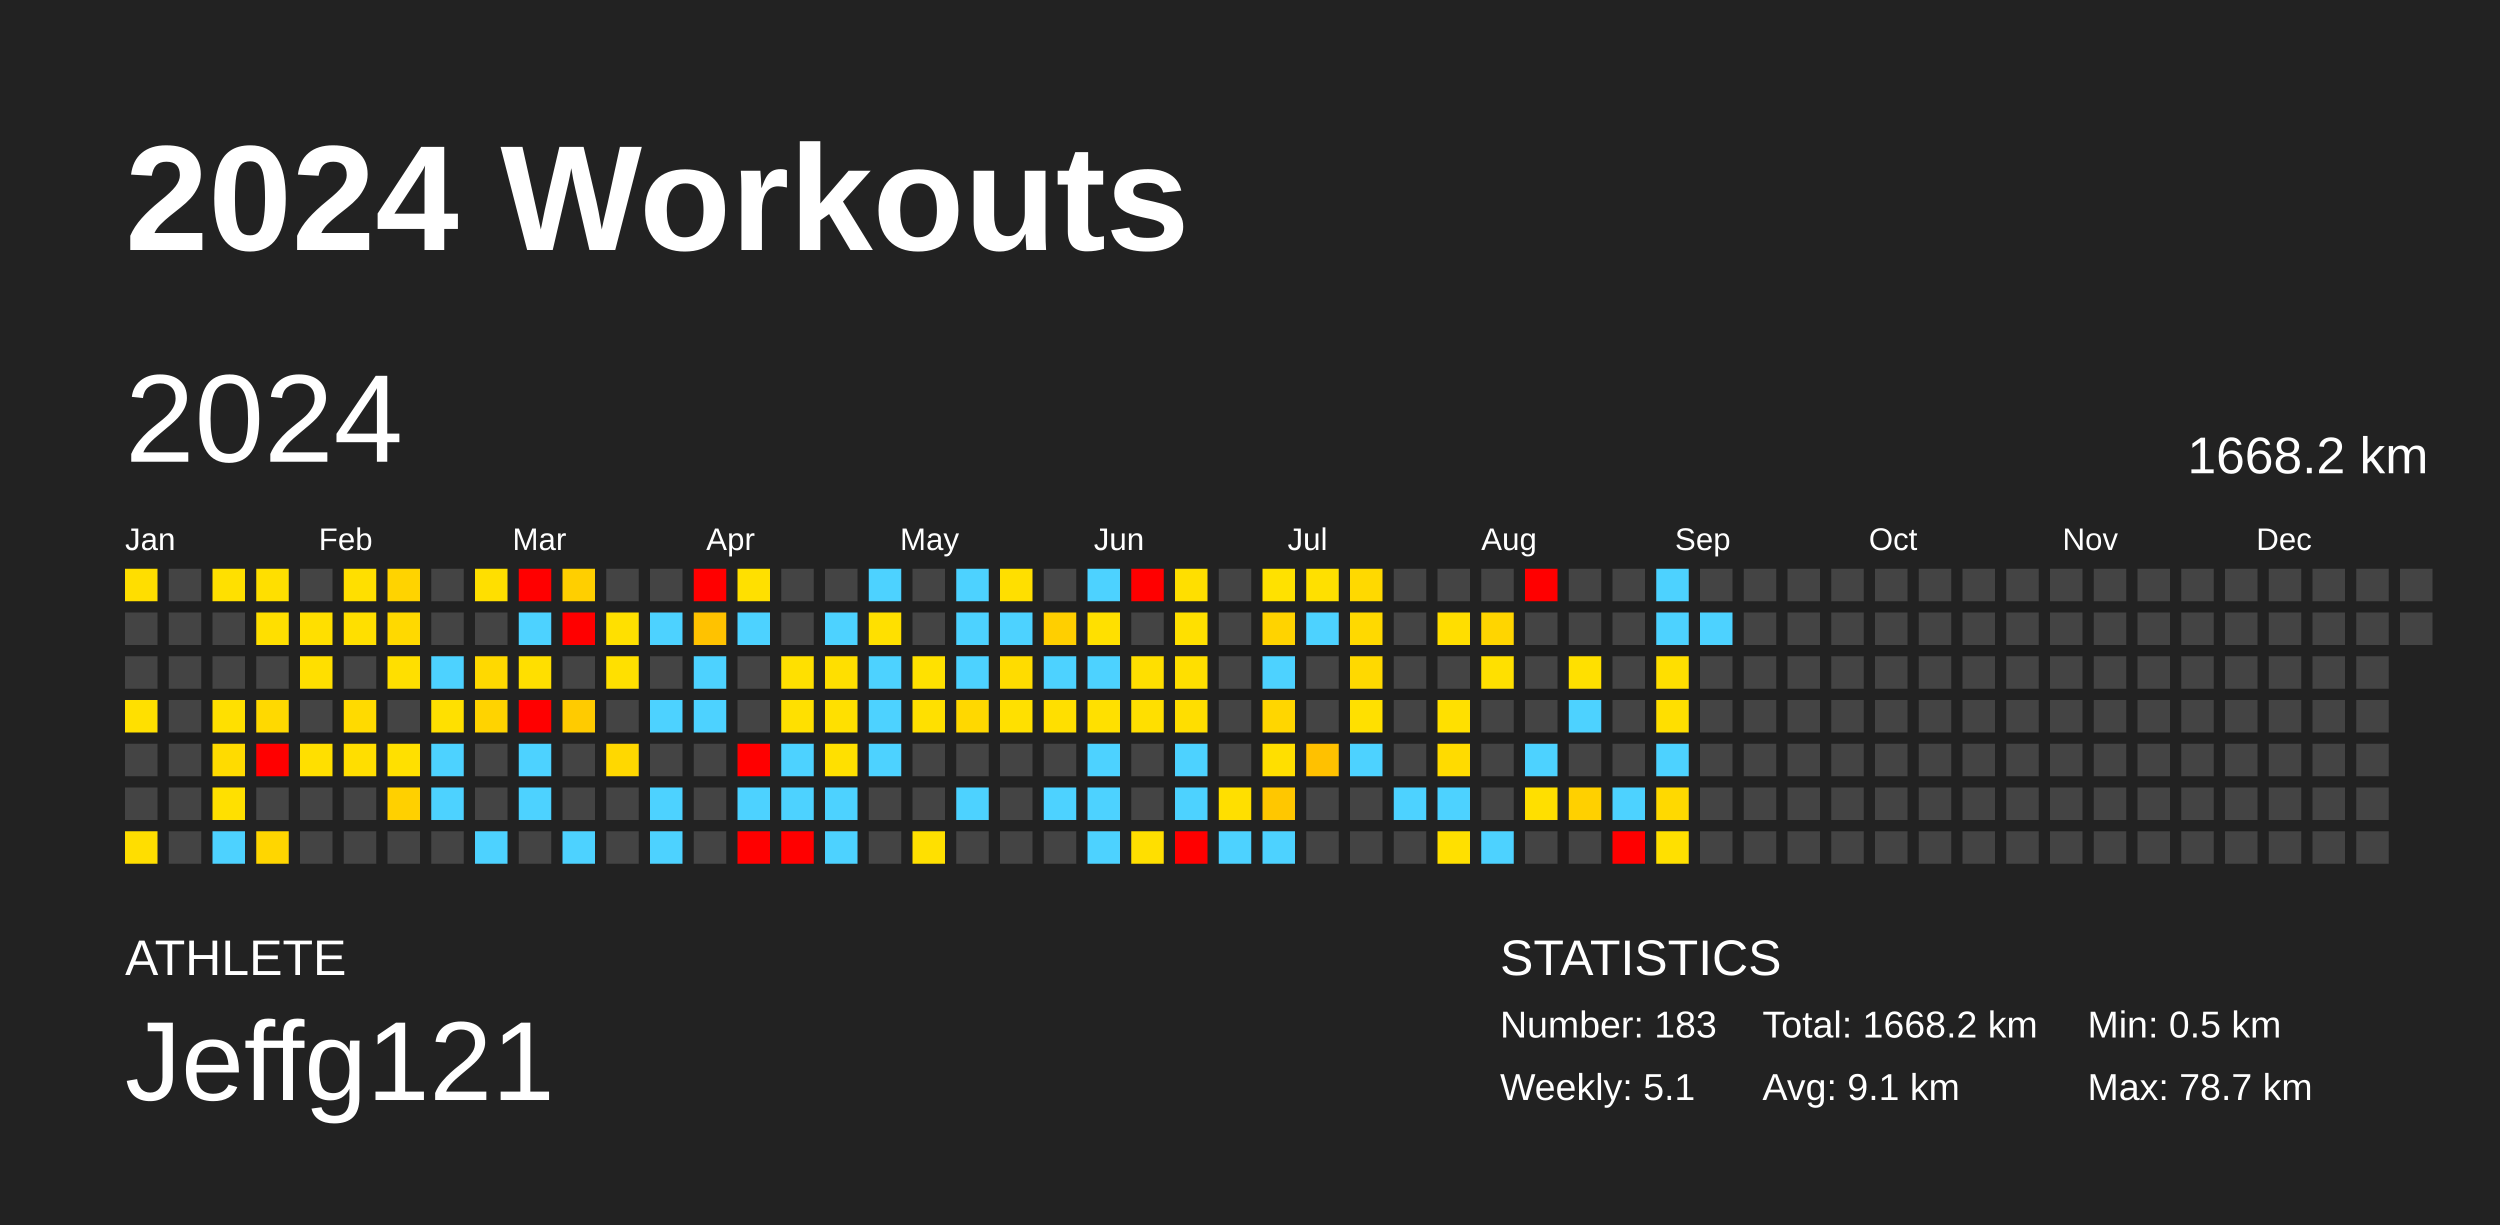
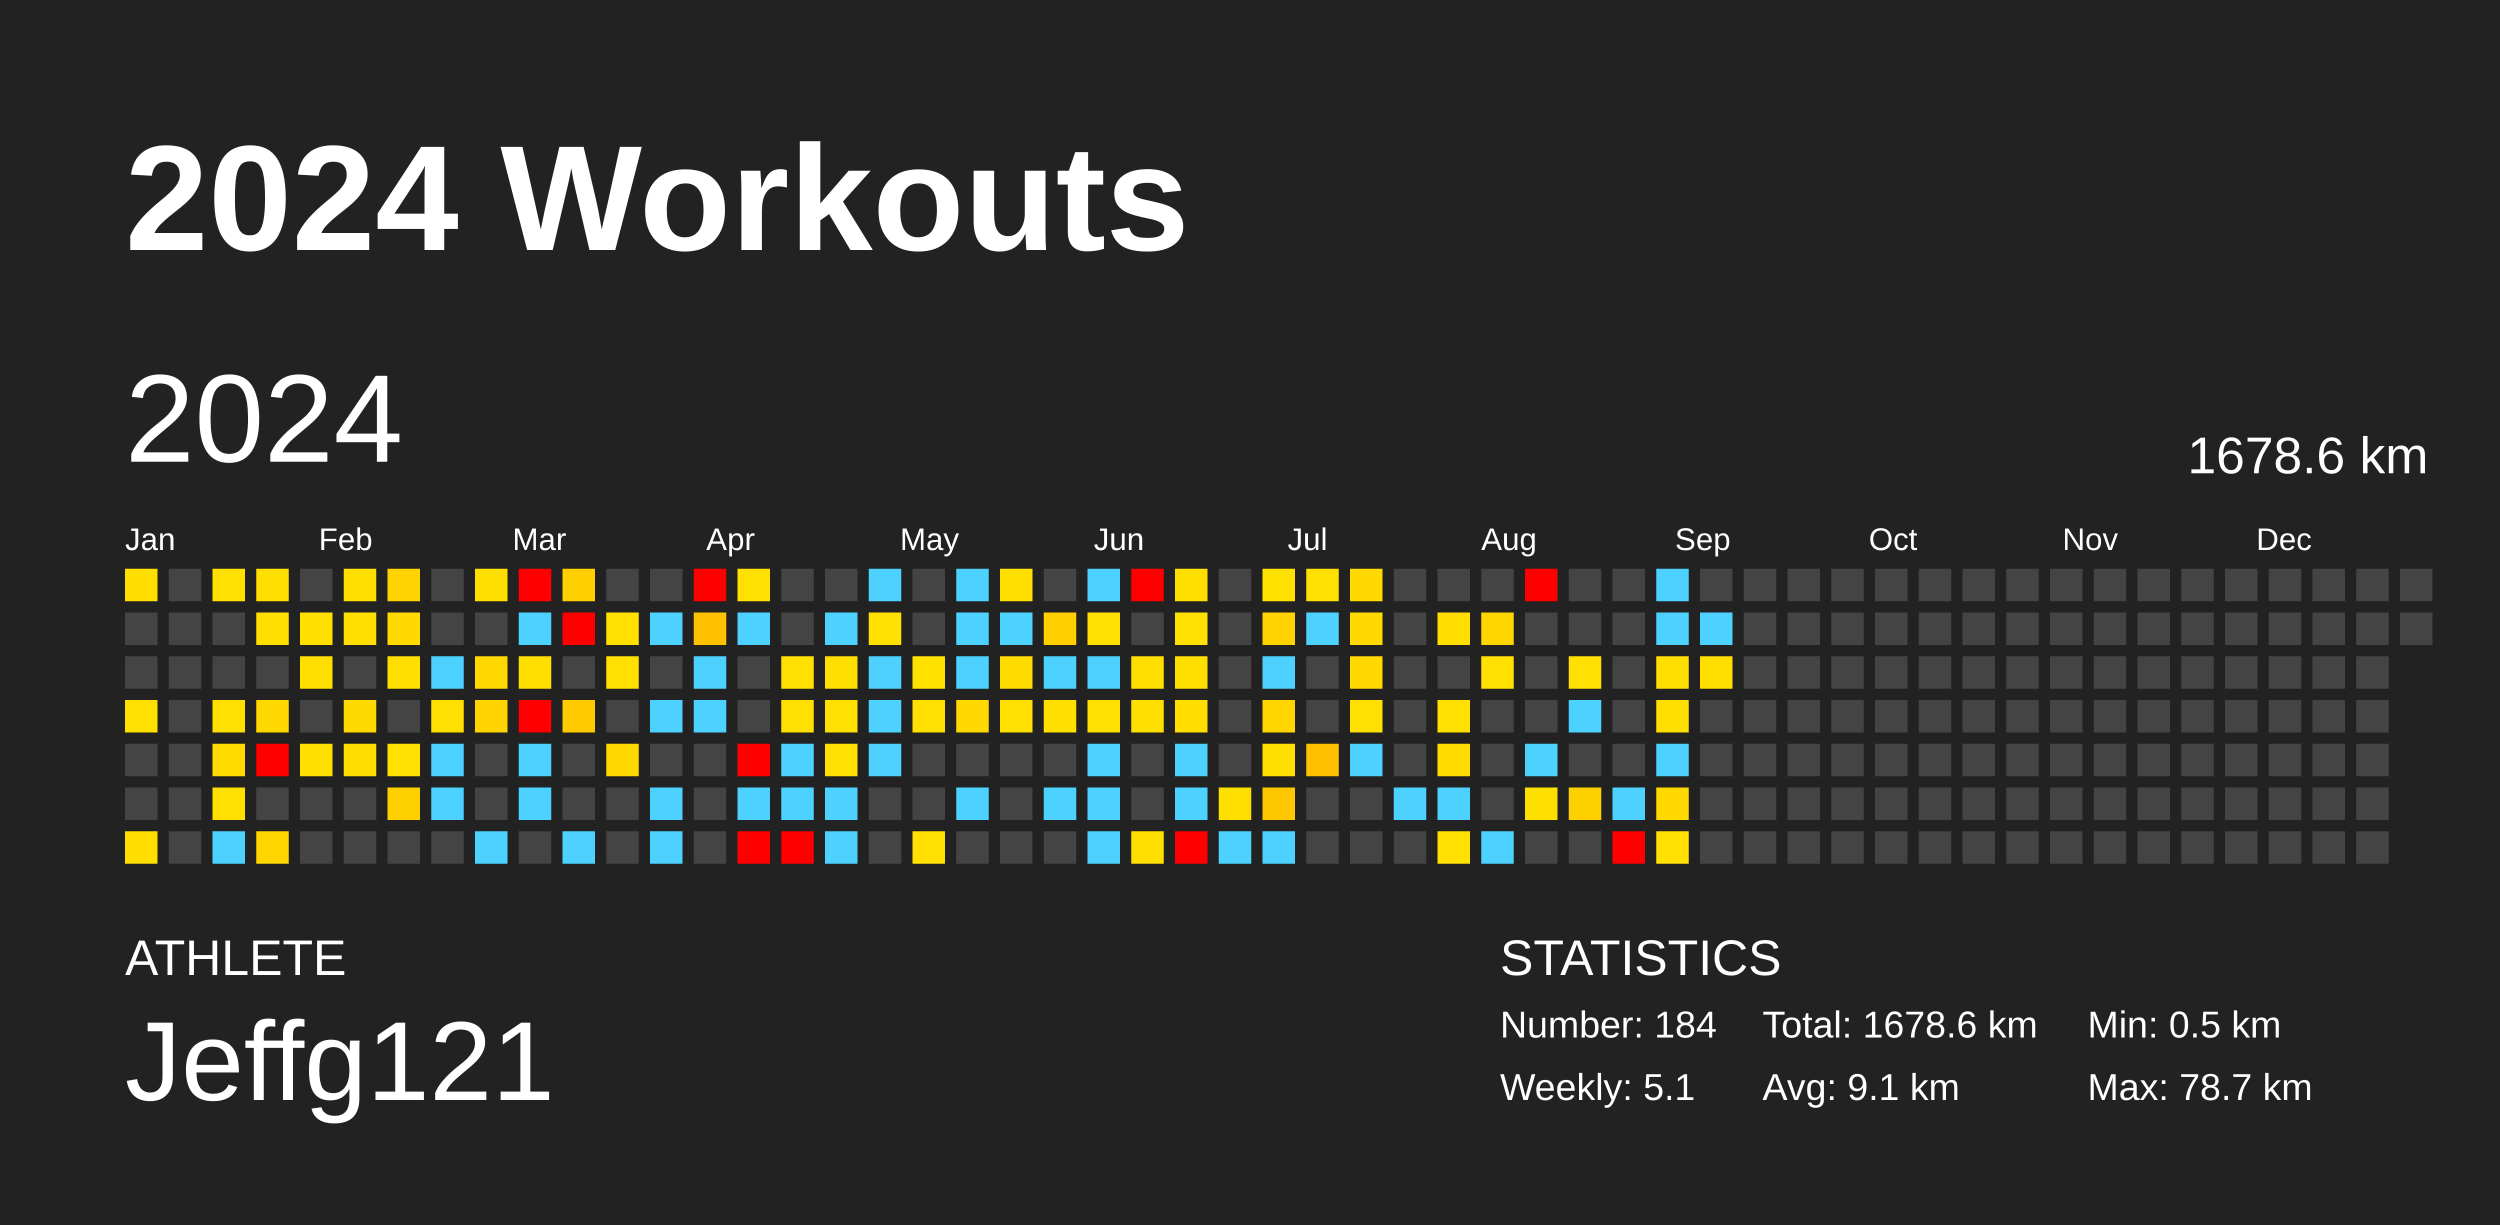
<svg xmlns="http://www.w3.org/2000/svg" baseProfile="full" height="98mm" version="1.1" viewBox="0,0,200,98" width="200mm">
  <defs />
  <rect fill="#222222" height="98" width="200" x="0" y="0" />
  <text fill="#FFFFFF" style="font-size:12px; font-family:Arial; font-weight:bold;" x="10" y="20">2024 Workouts</text>
  <text fill="#FFFFFF" style="font-size:4px; font-family:Arial" x="10" y="78">ATHLETE</text>
  <text fill="#FFFFFF" style="font-size:9px; font-family:Arial" x="10" y="88">Jeffg121</text>
  <text fill="#FFFFFF" style="font-size:4px; font-family:Arial" x="120" y="78">STATISTICS</text>
-   <text fill="#FFFFFF" style="font-size:3px; font-family:Arial" x="120" y="83">Number: 183</text>
+   <text fill="#FFFFFF" style="font-size:3px; font-family:Arial" x="120" y="83">Number: 184</text>
  <text fill="#FFFFFF" style="font-size:3px; font-family:Arial" x="120" y="88">Weekly: 5.1</text>
-   <text fill="#FFFFFF" style="font-size:3px; font-family:Arial" x="141" y="83">Total: 1668.2 km</text>
+   <text fill="#FFFFFF" style="font-size:3px; font-family:Arial" x="141" y="83">Total: 1678.6 km</text>
  <text fill="#FFFFFF" style="font-size:3px; font-family:Arial" x="141" y="88">Avg: 9.1 km</text>
  <text fill="#FFFFFF" style="font-size:3px; font-family:Arial" x="167" y="83">Min: 0.5 km</text>
  <text fill="#FFFFFF" style="font-size:3px; font-family:Arial" x="167" y="88">Max: 78.7 km</text>
  <text dominant-baseline="hanging" fill="#FFFFFF" style="font-size:10.0px; font-family:Arial;" x="10" y="30">2024</text>
-   <text dominant-baseline="hanging" fill="#FFFFFF" style="font-size:4.125px; font-family:Arial;" x="175" y="35">1668.2 km</text>
+   <text dominant-baseline="hanging" fill="#FFFFFF" style="font-size:4.125px; font-family:Arial;" x="175" y="35">1678.6 km</text>
  <text fill="#FFFFFF" style="font-size:2.5px; font-family:Arial" x="10.0" y="44">Jan</text>
  <text fill="#FFFFFF" style="font-size:2.5px; font-family:Arial" x="25.5" y="44">Feb</text>
  <text fill="#FFFFFF" style="font-size:2.5px; font-family:Arial" x="41.0" y="44">Mar</text>
  <text fill="#FFFFFF" style="font-size:2.5px; font-family:Arial" x="56.5" y="44">Apr</text>
  <text fill="#FFFFFF" style="font-size:2.5px; font-family:Arial" x="72.0" y="44">May</text>
  <text fill="#FFFFFF" style="font-size:2.5px; font-family:Arial" x="87.5" y="44">Jun</text>
  <text fill="#FFFFFF" style="font-size:2.5px; font-family:Arial" x="103.0" y="44">Jul</text>
  <text fill="#FFFFFF" style="font-size:2.5px; font-family:Arial" x="118.5" y="44">Aug</text>
  <text fill="#FFFFFF" style="font-size:2.5px; font-family:Arial" x="134.0" y="44">Sep</text>
  <text fill="#FFFFFF" style="font-size:2.5px; font-family:Arial" x="149.5" y="44">Oct</text>
  <text fill="#FFFFFF" style="font-size:2.5px; font-family:Arial" x="165.0" y="44">Nov</text>
  <text fill="#FFFFFF" style="font-size:2.5px; font-family:Arial" x="180.5" y="44">Dec</text>
  <rect fill="#ffde00" height="2.6" width="2.6" x="10.0" y="45.5" />
  <rect fill="#444444" height="2.6" width="2.6" x="10.0" y="49.0" />
  <rect fill="#444444" height="2.6" width="2.6" x="10.0" y="52.5" />
  <rect fill="#ffe000" height="2.6" width="2.6" x="10.0" y="56.0" />
  <rect fill="#444444" height="2.6" width="2.6" x="10.0" y="59.5" />
  <rect fill="#444444" height="2.6" width="2.6" x="10.0" y="63.0" />
  <rect fill="#ffde00" height="2.6" width="2.6" x="10.0" y="66.5" />
  <rect fill="#444444" height="2.6" width="2.6" x="13.5" y="45.5" />
  <rect fill="#444444" height="2.6" width="2.6" x="13.5" y="49.0" />
  <rect fill="#444444" height="2.6" width="2.6" x="13.5" y="52.5" />
  <rect fill="#444444" height="2.6" width="2.6" x="13.5" y="56.0" />
  <rect fill="#444444" height="2.6" width="2.6" x="13.5" y="59.5" />
  <rect fill="#444444" height="2.6" width="2.6" x="13.5" y="63.0" />
  <rect fill="#444444" height="2.6" width="2.6" x="13.5" y="66.5" />
  <rect fill="#ffe000" height="2.6" width="2.6" x="17.0" y="45.5" />
  <rect fill="#444444" height="2.6" width="2.6" x="17.0" y="49.0" />
  <rect fill="#444444" height="2.6" width="2.6" x="17.0" y="52.5" />
  <rect fill="#ffe000" height="2.6" width="2.6" x="17.0" y="56.0" />
  <rect fill="#ffdb00" height="2.6" width="2.6" x="17.0" y="59.5" />
  <rect fill="#ffe000" height="2.6" width="2.6" x="17.0" y="63.0" />
  <rect fill="#4dd2ff" height="2.6" width="2.6" x="17.0" y="66.5" />
  <rect fill="#ffdf00" height="2.6" width="2.6" x="20.5" y="45.5" />
  <rect fill="#ffdf00" height="2.6" width="2.6" x="20.5" y="49.0" />
  <rect fill="#444444" height="2.6" width="2.6" x="20.5" y="52.5" />
  <rect fill="#ffd900" height="2.6" width="2.6" x="20.5" y="56.0" />
  <rect fill="red" height="2.6" width="2.6" x="20.5" y="59.5" />
  <rect fill="#444444" height="2.6" width="2.6" x="20.5" y="63.0" />
  <rect fill="#ffd600" height="2.6" width="2.6" x="20.5" y="66.5" />
  <rect fill="#444444" height="2.6" width="2.6" x="24.0" y="45.5" />
  <rect fill="#ffdf00" height="2.6" width="2.6" x="24.0" y="49.0" />
  <rect fill="#ffdf00" height="2.6" width="2.6" x="24.0" y="52.5" />
  <rect fill="#444444" height="2.6" width="2.6" x="24.0" y="56.0" />
  <rect fill="#ffdf00" height="2.6" width="2.6" x="24.0" y="59.5" />
  <rect fill="#444444" height="2.6" width="2.6" x="24.0" y="63.0" />
  <rect fill="#444444" height="2.6" width="2.6" x="24.0" y="66.5" />
  <rect fill="#ffdf00" height="2.6" width="2.6" x="27.5" y="45.5" />
  <rect fill="#ffdf00" height="2.6" width="2.6" x="27.5" y="49.0" />
  <rect fill="#444444" height="2.6" width="2.6" x="27.5" y="52.5" />
  <rect fill="#ffda00" height="2.6" width="2.6" x="27.5" y="56.0" />
  <rect fill="#ffde00" height="2.6" width="2.6" x="27.5" y="59.5" />
  <rect fill="#444444" height="2.6" width="2.6" x="27.5" y="63.0" />
  <rect fill="#444444" height="2.6" width="2.6" x="27.5" y="66.5" />
  <rect fill="#ffd300" height="2.6" width="2.6" x="31.0" y="45.5" />
  <rect fill="#ffd900" height="2.6" width="2.6" x="31.0" y="49.0" />
  <rect fill="#ffdf00" height="2.6" width="2.6" x="31.0" y="52.5" />
  <rect fill="#444444" height="2.6" width="2.6" x="31.0" y="56.0" />
  <rect fill="#ffe000" height="2.6" width="2.6" x="31.0" y="59.5" />
  <rect fill="#ffd000" height="2.6" width="2.6" x="31.0" y="63.0" />
  <rect fill="#444444" height="2.6" width="2.6" x="31.0" y="66.5" />
  <rect fill="#444444" height="2.6" width="2.6" x="34.5" y="45.5" />
  <rect fill="#444444" height="2.6" width="2.6" x="34.5" y="49.0" />
  <rect fill="#4dd2ff" height="2.6" width="2.6" x="34.5" y="52.5" />
  <rect fill="#ffe000" height="2.6" width="2.6" x="34.5" y="56.0" />
  <rect fill="#4dd2ff" height="2.6" width="2.6" x="34.5" y="59.5" />
  <rect fill="#4dd2ff" height="2.6" width="2.6" x="34.5" y="63.0" />
  <rect fill="#444444" height="2.6" width="2.6" x="34.5" y="66.5" />
  <rect fill="#ffdf00" height="2.6" width="2.6" x="38.0" y="45.5" />
  <rect fill="#444444" height="2.6" width="2.6" x="38.0" y="49.0" />
  <rect fill="#ffd900" height="2.6" width="2.6" x="38.0" y="52.5" />
  <rect fill="#ffd300" height="2.6" width="2.6" x="38.0" y="56.0" />
  <rect fill="#444444" height="2.6" width="2.6" x="38.0" y="59.5" />
  <rect fill="#444444" height="2.6" width="2.6" x="38.0" y="63.0" />
  <rect fill="#4dd2ff" height="2.6" width="2.6" x="38.0" y="66.5" />
  <rect fill="red" height="2.6" width="2.6" x="41.5" y="45.5" />
  <rect fill="#4dd2ff" height="2.6" width="2.6" x="41.5" y="49.0" />
  <rect fill="#ffdf00" height="2.6" width="2.6" x="41.5" y="52.5" />
  <rect fill="red" height="2.6" width="2.6" x="41.5" y="56.0" />
  <rect fill="#4dd2ff" height="2.6" width="2.6" x="41.5" y="59.5" />
  <rect fill="#4dd2ff" height="2.6" width="2.6" x="41.5" y="63.0" />
  <rect fill="#444444" height="2.6" width="2.6" x="41.5" y="66.5" />
  <rect fill="#ffcf00" height="2.6" width="2.6" x="45.0" y="45.5" />
  <rect fill="red" height="2.6" width="2.6" x="45.0" y="49.0" />
  <rect fill="#444444" height="2.6" width="2.6" x="45.0" y="52.5" />
  <rect fill="#ffcb00" height="2.6" width="2.6" x="45.0" y="56.0" />
  <rect fill="#444444" height="2.6" width="2.6" x="45.0" y="59.5" />
  <rect fill="#444444" height="2.6" width="2.6" x="45.0" y="63.0" />
  <rect fill="#4dd2ff" height="2.6" width="2.6" x="45.0" y="66.5" />
  <rect fill="#444444" height="2.6" width="2.6" x="48.5" y="45.5" />
  <rect fill="#ffe000" height="2.6" width="2.6" x="48.5" y="49.0" />
  <rect fill="#ffe000" height="2.6" width="2.6" x="48.5" y="52.5" />
  <rect fill="#444444" height="2.6" width="2.6" x="48.5" y="56.0" />
  <rect fill="#ffd800" height="2.6" width="2.6" x="48.5" y="59.5" />
  <rect fill="#444444" height="2.6" width="2.6" x="48.5" y="63.0" />
  <rect fill="#444444" height="2.6" width="2.6" x="48.5" y="66.5" />
  <rect fill="#444444" height="2.6" width="2.6" x="52.0" y="45.5" />
  <rect fill="#4dd2ff" height="2.6" width="2.6" x="52.0" y="49.0" />
  <rect fill="#444444" height="2.6" width="2.6" x="52.0" y="52.5" />
  <rect fill="#4dd2ff" height="2.6" width="2.6" x="52.0" y="56.0" />
  <rect fill="#444444" height="2.6" width="2.6" x="52.0" y="59.5" />
  <rect fill="#4dd2ff" height="2.6" width="2.6" x="52.0" y="63.0" />
  <rect fill="#4dd2ff" height="2.6" width="2.6" x="52.0" y="66.5" />
  <rect fill="red" height="2.6" width="2.6" x="55.5" y="45.5" />
  <rect fill="#ffc200" height="2.6" width="2.6" x="55.5" y="49.0" />
  <rect fill="#4dd2ff" height="2.6" width="2.6" x="55.5" y="52.5" />
  <rect fill="#4dd2ff" height="2.6" width="2.6" x="55.5" y="56.0" />
  <rect fill="#444444" height="2.6" width="2.6" x="55.5" y="59.5" />
  <rect fill="#444444" height="2.6" width="2.6" x="55.5" y="63.0" />
  <rect fill="#444444" height="2.6" width="2.6" x="55.5" y="66.5" />
  <rect fill="#ffe000" height="2.6" width="2.6" x="59.0" y="45.5" />
  <rect fill="#4dd2ff" height="2.6" width="2.6" x="59.0" y="49.0" />
  <rect fill="#444444" height="2.6" width="2.6" x="59.0" y="52.5" />
  <rect fill="#444444" height="2.6" width="2.6" x="59.0" y="56.0" />
  <rect fill="red" height="2.6" width="2.6" x="59.0" y="59.5" />
  <rect fill="#4dd2ff" height="2.6" width="2.6" x="59.0" y="63.0" />
  <rect fill="red" height="2.6" width="2.6" x="59.0" y="66.5" />
  <rect fill="#444444" height="2.6" width="2.6" x="62.5" y="45.5" />
  <rect fill="#444444" height="2.6" width="2.6" x="62.5" y="49.0" />
  <rect fill="#ffe000" height="2.6" width="2.6" x="62.5" y="52.5" />
  <rect fill="#ffe000" height="2.6" width="2.6" x="62.5" y="56.0" />
  <rect fill="#4dd2ff" height="2.6" width="2.6" x="62.5" y="59.5" />
  <rect fill="#4dd2ff" height="2.6" width="2.6" x="62.5" y="63.0" />
  <rect fill="red" height="2.6" width="2.6" x="62.5" y="66.5" />
  <rect fill="#444444" height="2.6" width="2.6" x="66.0" y="45.5" />
  <rect fill="#4dd2ff" height="2.6" width="2.6" x="66.0" y="49.0" />
  <rect fill="#ffdf00" height="2.6" width="2.6" x="66.0" y="52.5" />
  <rect fill="#ffe000" height="2.6" width="2.6" x="66.0" y="56.0" />
  <rect fill="#ffe000" height="2.6" width="2.6" x="66.0" y="59.5" />
  <rect fill="#4dd2ff" height="2.6" width="2.6" x="66.0" y="63.0" />
  <rect fill="#4dd2ff" height="2.6" width="2.6" x="66.0" y="66.5" />
  <rect fill="#4dd2ff" height="2.6" width="2.6" x="69.5" y="45.5" />
  <rect fill="#ffe000" height="2.6" width="2.6" x="69.5" y="49.0" />
  <rect fill="#4dd2ff" height="2.6" width="2.6" x="69.5" y="52.5" />
  <rect fill="#4dd2ff" height="2.6" width="2.6" x="69.5" y="56.0" />
  <rect fill="#4dd2ff" height="2.6" width="2.6" x="69.5" y="59.5" />
  <rect fill="#444444" height="2.6" width="2.6" x="69.5" y="63.0" />
  <rect fill="#444444" height="2.6" width="2.6" x="69.5" y="66.5" />
  <rect fill="#444444" height="2.6" width="2.6" x="73.0" y="45.5" />
  <rect fill="#444444" height="2.6" width="2.6" x="73.0" y="49.0" />
  <rect fill="#ffe100" height="2.6" width="2.6" x="73.0" y="52.5" />
  <rect fill="#ffe000" height="2.6" width="2.6" x="73.0" y="56.0" />
  <rect fill="#444444" height="2.6" width="2.6" x="73.0" y="59.5" />
  <rect fill="#444444" height="2.6" width="2.6" x="73.0" y="63.0" />
  <rect fill="#ffe000" height="2.6" width="2.6" x="73.0" y="66.5" />
  <rect fill="#4dd2ff" height="2.6" width="2.6" x="76.5" y="45.5" />
  <rect fill="#4dd2ff" height="2.6" width="2.6" x="76.5" y="49.0" />
  <rect fill="#4dd2ff" height="2.6" width="2.6" x="76.5" y="52.5" />
  <rect fill="#ffd800" height="2.6" width="2.6" x="76.5" y="56.0" />
  <rect fill="#444444" height="2.6" width="2.6" x="76.5" y="59.5" />
  <rect fill="#4dd2ff" height="2.6" width="2.6" x="76.5" y="63.0" />
  <rect fill="#444444" height="2.6" width="2.6" x="76.5" y="66.5" />
  <rect fill="#ffdf00" height="2.6" width="2.6" x="80.0" y="45.5" />
  <rect fill="#4dd2ff" height="2.6" width="2.6" x="80.0" y="49.0" />
  <rect fill="#ffdc00" height="2.6" width="2.6" x="80.0" y="52.5" />
  <rect fill="#ffe000" height="2.6" width="2.6" x="80.0" y="56.0" />
  <rect fill="#444444" height="2.6" width="2.6" x="80.0" y="59.5" />
  <rect fill="#444444" height="2.6" width="2.6" x="80.0" y="63.0" />
  <rect fill="#444444" height="2.6" width="2.6" x="80.0" y="66.5" />
  <rect fill="#444444" height="2.6" width="2.6" x="83.5" y="45.5" />
  <rect fill="#ffcf00" height="2.6" width="2.6" x="83.5" y="49.0" />
  <rect fill="#4dd2ff" height="2.6" width="2.6" x="83.5" y="52.5" />
  <rect fill="#ffdf00" height="2.6" width="2.6" x="83.5" y="56.0" />
  <rect fill="#444444" height="2.6" width="2.6" x="83.5" y="59.5" />
  <rect fill="#4dd2ff" height="2.6" width="2.6" x="83.5" y="63.0" />
  <rect fill="#444444" height="2.6" width="2.6" x="83.5" y="66.5" />
  <rect fill="#4dd2ff" height="2.6" width="2.6" x="87.0" y="45.5" />
  <rect fill="#ffe000" height="2.6" width="2.6" x="87.0" y="49.0" />
  <rect fill="#4dd2ff" height="2.6" width="2.6" x="87.0" y="52.5" />
  <rect fill="#ffe000" height="2.6" width="2.6" x="87.0" y="56.0" />
  <rect fill="#4dd2ff" height="2.6" width="2.6" x="87.0" y="59.5" />
  <rect fill="#4dd2ff" height="2.6" width="2.6" x="87.0" y="63.0" />
  <rect fill="#4dd2ff" height="2.6" width="2.6" x="87.0" y="66.5" />
  <rect fill="red" height="2.6" width="2.6" x="90.5" y="45.5" />
  <rect fill="#444444" height="2.6" width="2.6" x="90.5" y="49.0" />
  <rect fill="#ffdf00" height="2.6" width="2.6" x="90.5" y="52.5" />
  <rect fill="#ffdf00" height="2.6" width="2.6" x="90.5" y="56.0" />
  <rect fill="#444444" height="2.6" width="2.6" x="90.5" y="59.5" />
  <rect fill="#444444" height="2.6" width="2.6" x="90.5" y="63.0" />
  <rect fill="#ffdf00" height="2.6" width="2.6" x="90.5" y="66.5" />
  <rect fill="#ffdf00" height="2.6" width="2.6" x="94.0" y="45.5" />
  <rect fill="#ffe000" height="2.6" width="2.6" x="94.0" y="49.0" />
  <rect fill="#ffdf00" height="2.6" width="2.6" x="94.0" y="52.5" />
  <rect fill="#ffde00" height="2.6" width="2.6" x="94.0" y="56.0" />
  <rect fill="#4dd2ff" height="2.6" width="2.6" x="94.0" y="59.5" />
  <rect fill="#4dd2ff" height="2.6" width="2.6" x="94.0" y="63.0" />
  <rect fill="red" height="2.6" width="2.6" x="94.0" y="66.5" />
  <rect fill="#444444" height="2.6" width="2.6" x="97.5" y="45.5" />
  <rect fill="#444444" height="2.6" width="2.6" x="97.5" y="49.0" />
  <rect fill="#444444" height="2.6" width="2.6" x="97.5" y="52.5" />
  <rect fill="#444444" height="2.6" width="2.6" x="97.5" y="56.0" />
  <rect fill="#444444" height="2.6" width="2.6" x="97.5" y="59.5" />
  <rect fill="#ffdf00" height="2.6" width="2.6" x="97.5" y="63.0" />
  <rect fill="#4dd2ff" height="2.6" width="2.6" x="97.5" y="66.5" />
  <rect fill="#ffe100" height="2.6" width="2.6" x="101.0" y="45.5" />
  <rect fill="#ffd300" height="2.6" width="2.6" x="101.0" y="49.0" />
  <rect fill="#4dd2ff" height="2.6" width="2.6" x="101.0" y="52.5" />
  <rect fill="#ffd600" height="2.6" width="2.6" x="101.0" y="56.0" />
  <rect fill="#ffdf00" height="2.6" width="2.6" x="101.0" y="59.5" />
  <rect fill="#ffc700" height="2.6" width="2.6" x="101.0" y="63.0" />
  <rect fill="#4dd2ff" height="2.6" width="2.6" x="101.0" y="66.5" />
  <rect fill="#ffe000" height="2.6" width="2.6" x="104.5" y="45.5" />
  <rect fill="#4dd2ff" height="2.6" width="2.6" x="104.5" y="49.0" />
  <rect fill="#444444" height="2.6" width="2.6" x="104.5" y="52.5" />
  <rect fill="#444444" height="2.6" width="2.6" x="104.5" y="56.0" />
  <rect fill="#ffc100" height="2.6" width="2.6" x="104.5" y="59.5" />
  <rect fill="#444444" height="2.6" width="2.6" x="104.5" y="63.0" />
  <rect fill="#444444" height="2.6" width="2.6" x="104.5" y="66.5" />
  <rect fill="#ffd900" height="2.6" width="2.6" x="108.0" y="45.5" />
  <rect fill="#ffd900" height="2.6" width="2.6" x="108.0" y="49.0" />
  <rect fill="#ffd900" height="2.6" width="2.6" x="108.0" y="52.5" />
  <rect fill="#ffe000" height="2.6" width="2.6" x="108.0" y="56.0" />
  <rect fill="#4dd2ff" height="2.6" width="2.6" x="108.0" y="59.5" />
  <rect fill="#444444" height="2.6" width="2.6" x="108.0" y="63.0" />
  <rect fill="#444444" height="2.6" width="2.6" x="108.0" y="66.5" />
  <rect fill="#444444" height="2.6" width="2.6" x="111.5" y="45.5" />
  <rect fill="#444444" height="2.6" width="2.6" x="111.5" y="49.0" />
  <rect fill="#444444" height="2.6" width="2.6" x="111.5" y="52.5" />
  <rect fill="#444444" height="2.6" width="2.6" x="111.5" y="56.0" />
  <rect fill="#444444" height="2.6" width="2.6" x="111.5" y="59.5" />
  <rect fill="#4dd2ff" height="2.6" width="2.6" x="111.5" y="63.0" />
  <rect fill="#444444" height="2.6" width="2.6" x="111.5" y="66.5" />
  <rect fill="#444444" height="2.6" width="2.6" x="115.0" y="45.5" />
  <rect fill="#ffde00" height="2.6" width="2.6" x="115.0" y="49.0" />
  <rect fill="#444444" height="2.6" width="2.6" x="115.0" y="52.5" />
  <rect fill="#ffe000" height="2.6" width="2.6" x="115.0" y="56.0" />
  <rect fill="#ffdb00" height="2.6" width="2.6" x="115.0" y="59.5" />
  <rect fill="#4dd2ff" height="2.6" width="2.6" x="115.0" y="63.0" />
  <rect fill="#ffe000" height="2.6" width="2.6" x="115.0" y="66.5" />
  <rect fill="#444444" height="2.6" width="2.6" x="118.5" y="45.5" />
  <rect fill="#ffd500" height="2.6" width="2.6" x="118.5" y="49.0" />
  <rect fill="#ffe000" height="2.6" width="2.6" x="118.5" y="52.5" />
  <rect fill="#444444" height="2.6" width="2.6" x="118.5" y="56.0" />
  <rect fill="#444444" height="2.6" width="2.6" x="118.5" y="59.5" />
  <rect fill="#444444" height="2.6" width="2.6" x="118.5" y="63.0" />
  <rect fill="#4dd2ff" height="2.6" width="2.6" x="118.5" y="66.5" />
  <rect fill="red" height="2.6" width="2.6" x="122.0" y="45.5" />
  <rect fill="#444444" height="2.6" width="2.6" x="122.0" y="49.0" />
  <rect fill="#444444" height="2.6" width="2.6" x="122.0" y="52.5" />
  <rect fill="#444444" height="2.6" width="2.6" x="122.0" y="56.0" />
  <rect fill="#4dd2ff" height="2.6" width="2.6" x="122.0" y="59.5" />
  <rect fill="#ffdf00" height="2.6" width="2.6" x="122.0" y="63.0" />
  <rect fill="#444444" height="2.6" width="2.6" x="122.0" y="66.5" />
  <rect fill="#444444" height="2.6" width="2.6" x="125.5" y="45.5" />
  <rect fill="#444444" height="2.6" width="2.6" x="125.5" y="49.0" />
  <rect fill="#ffe000" height="2.6" width="2.6" x="125.5" y="52.5" />
  <rect fill="#4dd2ff" height="2.6" width="2.6" x="125.5" y="56.0" />
  <rect fill="#444444" height="2.6" width="2.6" x="125.5" y="59.5" />
  <rect fill="#ffd000" height="2.6" width="2.6" x="125.5" y="63.0" />
  <rect fill="#444444" height="2.6" width="2.6" x="125.5" y="66.5" />
  <rect fill="#444444" height="2.6" width="2.6" x="129.0" y="45.5" />
  <rect fill="#444444" height="2.6" width="2.6" x="129.0" y="49.0" />
  <rect fill="#444444" height="2.6" width="2.6" x="129.0" y="52.5" />
  <rect fill="#444444" height="2.6" width="2.6" x="129.0" y="56.0" />
  <rect fill="#444444" height="2.6" width="2.6" x="129.0" y="59.5" />
  <rect fill="#4dd2ff" height="2.6" width="2.6" x="129.0" y="63.0" />
  <rect fill="red" height="2.6" width="2.6" x="129.0" y="66.5" />
  <rect fill="#4dd2ff" height="2.6" width="2.6" x="132.5" y="45.5" />
  <rect fill="#4dd2ff" height="2.6" width="2.6" x="132.5" y="49.0" />
  <rect fill="#ffdf00" height="2.6" width="2.6" x="132.5" y="52.5" />
  <rect fill="#ffdf00" height="2.6" width="2.6" x="132.5" y="56.0" />
  <rect fill="#4dd2ff" height="2.6" width="2.6" x="132.5" y="59.5" />
  <rect fill="#ffd900" height="2.6" width="2.6" x="132.5" y="63.0" />
  <rect fill="#ffe000" height="2.6" width="2.6" x="132.5" y="66.5" />
  <rect fill="#444444" height="2.6" width="2.6" x="136.0" y="45.5" />
  <rect fill="#4dd2ff" height="2.6" width="2.6" x="136.0" y="49.0" />
-   <rect fill="#444444" height="2.6" width="2.6" x="136.0" y="52.5" />
+   <rect fill="#ffdf00" height="2.6" width="2.6" x="136.0" y="52.5" />
  <rect fill="#444444" height="2.6" width="2.6" x="136.0" y="56.0" />
  <rect fill="#444444" height="2.6" width="2.6" x="136.0" y="59.5" />
  <rect fill="#444444" height="2.6" width="2.6" x="136.0" y="63.0" />
  <rect fill="#444444" height="2.6" width="2.6" x="136.0" y="66.5" />
  <rect fill="#444444" height="2.6" width="2.6" x="139.5" y="45.5" />
  <rect fill="#444444" height="2.6" width="2.6" x="139.5" y="49.0" />
  <rect fill="#444444" height="2.6" width="2.6" x="139.5" y="52.5" />
  <rect fill="#444444" height="2.6" width="2.6" x="139.5" y="56.0" />
  <rect fill="#444444" height="2.6" width="2.6" x="139.5" y="59.5" />
  <rect fill="#444444" height="2.6" width="2.6" x="139.5" y="63.0" />
  <rect fill="#444444" height="2.6" width="2.6" x="139.5" y="66.5" />
  <rect fill="#444444" height="2.6" width="2.6" x="143.0" y="45.5" />
  <rect fill="#444444" height="2.6" width="2.6" x="143.0" y="49.0" />
  <rect fill="#444444" height="2.6" width="2.6" x="143.0" y="52.5" />
  <rect fill="#444444" height="2.6" width="2.6" x="143.0" y="56.0" />
  <rect fill="#444444" height="2.6" width="2.6" x="143.0" y="59.5" />
  <rect fill="#444444" height="2.6" width="2.6" x="143.0" y="63.0" />
  <rect fill="#444444" height="2.6" width="2.6" x="143.0" y="66.5" />
  <rect fill="#444444" height="2.6" width="2.6" x="146.5" y="45.5" />
  <rect fill="#444444" height="2.6" width="2.6" x="146.5" y="49.0" />
  <rect fill="#444444" height="2.6" width="2.6" x="146.5" y="52.5" />
  <rect fill="#444444" height="2.6" width="2.6" x="146.5" y="56.0" />
  <rect fill="#444444" height="2.6" width="2.6" x="146.5" y="59.5" />
  <rect fill="#444444" height="2.6" width="2.6" x="146.5" y="63.0" />
  <rect fill="#444444" height="2.6" width="2.6" x="146.5" y="66.5" />
  <rect fill="#444444" height="2.6" width="2.6" x="150.0" y="45.5" />
  <rect fill="#444444" height="2.6" width="2.6" x="150.0" y="49.0" />
  <rect fill="#444444" height="2.6" width="2.6" x="150.0" y="52.5" />
  <rect fill="#444444" height="2.6" width="2.6" x="150.0" y="56.0" />
  <rect fill="#444444" height="2.6" width="2.6" x="150.0" y="59.5" />
  <rect fill="#444444" height="2.6" width="2.6" x="150.0" y="63.0" />
  <rect fill="#444444" height="2.6" width="2.6" x="150.0" y="66.5" />
  <rect fill="#444444" height="2.6" width="2.6" x="153.5" y="45.5" />
  <rect fill="#444444" height="2.6" width="2.6" x="153.5" y="49.0" />
  <rect fill="#444444" height="2.6" width="2.6" x="153.5" y="52.5" />
  <rect fill="#444444" height="2.6" width="2.6" x="153.5" y="56.0" />
  <rect fill="#444444" height="2.6" width="2.6" x="153.5" y="59.5" />
  <rect fill="#444444" height="2.6" width="2.6" x="153.5" y="63.0" />
  <rect fill="#444444" height="2.6" width="2.6" x="153.5" y="66.5" />
  <rect fill="#444444" height="2.6" width="2.6" x="157.0" y="45.5" />
  <rect fill="#444444" height="2.6" width="2.6" x="157.0" y="49.0" />
  <rect fill="#444444" height="2.6" width="2.6" x="157.0" y="52.5" />
  <rect fill="#444444" height="2.6" width="2.6" x="157.0" y="56.0" />
  <rect fill="#444444" height="2.6" width="2.6" x="157.0" y="59.5" />
  <rect fill="#444444" height="2.6" width="2.6" x="157.0" y="63.0" />
  <rect fill="#444444" height="2.6" width="2.6" x="157.0" y="66.5" />
  <rect fill="#444444" height="2.6" width="2.6" x="160.5" y="45.5" />
  <rect fill="#444444" height="2.6" width="2.6" x="160.5" y="49.0" />
  <rect fill="#444444" height="2.6" width="2.6" x="160.5" y="52.5" />
  <rect fill="#444444" height="2.6" width="2.6" x="160.5" y="56.0" />
  <rect fill="#444444" height="2.6" width="2.6" x="160.5" y="59.5" />
  <rect fill="#444444" height="2.6" width="2.6" x="160.5" y="63.0" />
  <rect fill="#444444" height="2.6" width="2.6" x="160.5" y="66.5" />
  <rect fill="#444444" height="2.6" width="2.6" x="164.0" y="45.5" />
  <rect fill="#444444" height="2.6" width="2.6" x="164.0" y="49.0" />
  <rect fill="#444444" height="2.6" width="2.6" x="164.0" y="52.5" />
  <rect fill="#444444" height="2.6" width="2.6" x="164.0" y="56.0" />
  <rect fill="#444444" height="2.6" width="2.6" x="164.0" y="59.5" />
  <rect fill="#444444" height="2.6" width="2.6" x="164.0" y="63.0" />
  <rect fill="#444444" height="2.6" width="2.6" x="164.0" y="66.5" />
  <rect fill="#444444" height="2.6" width="2.6" x="167.5" y="45.5" />
  <rect fill="#444444" height="2.6" width="2.6" x="167.5" y="49.0" />
  <rect fill="#444444" height="2.6" width="2.6" x="167.5" y="52.5" />
  <rect fill="#444444" height="2.6" width="2.6" x="167.5" y="56.0" />
  <rect fill="#444444" height="2.6" width="2.6" x="167.5" y="59.5" />
  <rect fill="#444444" height="2.6" width="2.6" x="167.5" y="63.0" />
  <rect fill="#444444" height="2.6" width="2.6" x="167.5" y="66.5" />
  <rect fill="#444444" height="2.6" width="2.6" x="171.0" y="45.5" />
  <rect fill="#444444" height="2.6" width="2.6" x="171.0" y="49.0" />
  <rect fill="#444444" height="2.6" width="2.6" x="171.0" y="52.5" />
  <rect fill="#444444" height="2.6" width="2.6" x="171.0" y="56.0" />
  <rect fill="#444444" height="2.6" width="2.6" x="171.0" y="59.5" />
  <rect fill="#444444" height="2.6" width="2.6" x="171.0" y="63.0" />
  <rect fill="#444444" height="2.6" width="2.6" x="171.0" y="66.5" />
  <rect fill="#444444" height="2.6" width="2.6" x="174.5" y="45.5" />
  <rect fill="#444444" height="2.6" width="2.6" x="174.5" y="49.0" />
  <rect fill="#444444" height="2.6" width="2.6" x="174.5" y="52.5" />
  <rect fill="#444444" height="2.6" width="2.6" x="174.5" y="56.0" />
  <rect fill="#444444" height="2.6" width="2.6" x="174.5" y="59.5" />
  <rect fill="#444444" height="2.6" width="2.6" x="174.5" y="63.0" />
  <rect fill="#444444" height="2.6" width="2.6" x="174.5" y="66.5" />
  <rect fill="#444444" height="2.6" width="2.6" x="178.0" y="45.5" />
  <rect fill="#444444" height="2.6" width="2.6" x="178.0" y="49.0" />
  <rect fill="#444444" height="2.6" width="2.6" x="178.0" y="52.5" />
  <rect fill="#444444" height="2.6" width="2.6" x="178.0" y="56.0" />
  <rect fill="#444444" height="2.6" width="2.6" x="178.0" y="59.5" />
  <rect fill="#444444" height="2.6" width="2.6" x="178.0" y="63.0" />
  <rect fill="#444444" height="2.6" width="2.6" x="178.0" y="66.5" />
  <rect fill="#444444" height="2.6" width="2.6" x="181.5" y="45.5" />
  <rect fill="#444444" height="2.6" width="2.6" x="181.5" y="49.0" />
  <rect fill="#444444" height="2.6" width="2.6" x="181.5" y="52.5" />
  <rect fill="#444444" height="2.6" width="2.6" x="181.5" y="56.0" />
  <rect fill="#444444" height="2.6" width="2.6" x="181.5" y="59.5" />
  <rect fill="#444444" height="2.6" width="2.6" x="181.5" y="63.0" />
  <rect fill="#444444" height="2.6" width="2.6" x="181.5" y="66.5" />
  <rect fill="#444444" height="2.6" width="2.6" x="185.0" y="45.5" />
  <rect fill="#444444" height="2.6" width="2.6" x="185.0" y="49.0" />
  <rect fill="#444444" height="2.6" width="2.6" x="185.0" y="52.5" />
  <rect fill="#444444" height="2.6" width="2.6" x="185.0" y="56.0" />
  <rect fill="#444444" height="2.6" width="2.6" x="185.0" y="59.5" />
  <rect fill="#444444" height="2.6" width="2.6" x="185.0" y="63.0" />
  <rect fill="#444444" height="2.6" width="2.6" x="185.0" y="66.5" />
  <rect fill="#444444" height="2.6" width="2.6" x="188.5" y="45.5" />
  <rect fill="#444444" height="2.6" width="2.6" x="188.5" y="49.0" />
  <rect fill="#444444" height="2.6" width="2.6" x="188.5" y="52.5" />
  <rect fill="#444444" height="2.6" width="2.6" x="188.5" y="56.0" />
  <rect fill="#444444" height="2.6" width="2.6" x="188.5" y="59.5" />
  <rect fill="#444444" height="2.6" width="2.6" x="188.5" y="63.0" />
  <rect fill="#444444" height="2.6" width="2.6" x="188.5" y="66.5" />
  <rect fill="#444444" height="2.6" width="2.6" x="192.0" y="45.5" />
  <rect fill="#444444" height="2.6" width="2.6" x="192.0" y="49.0" />
</svg>
